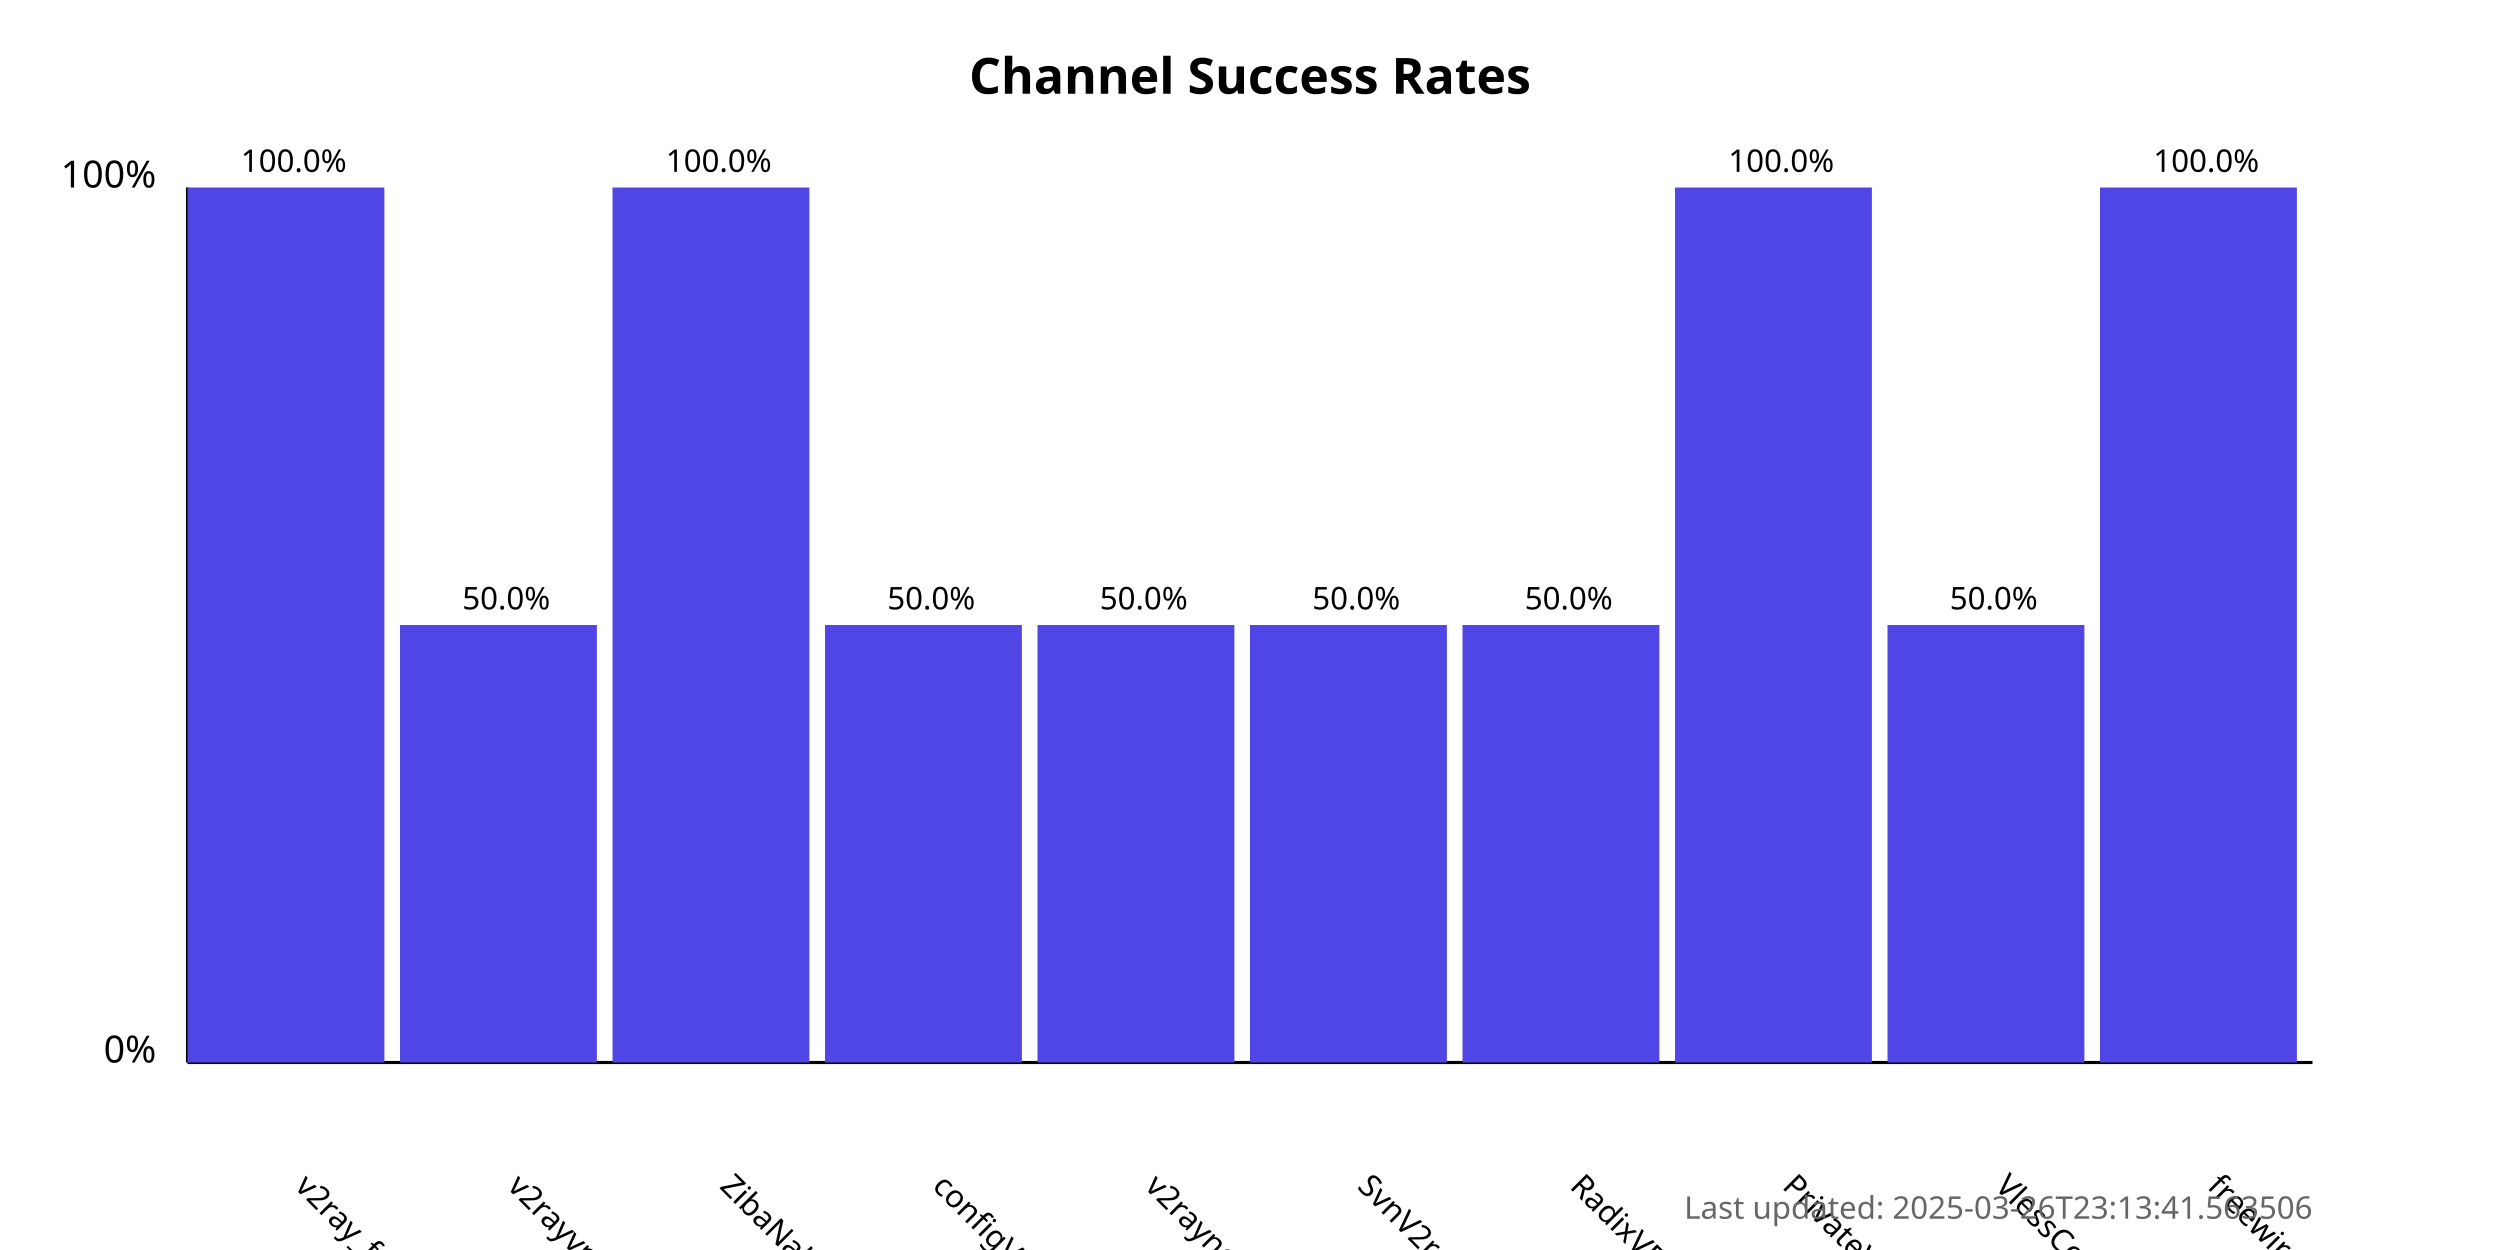
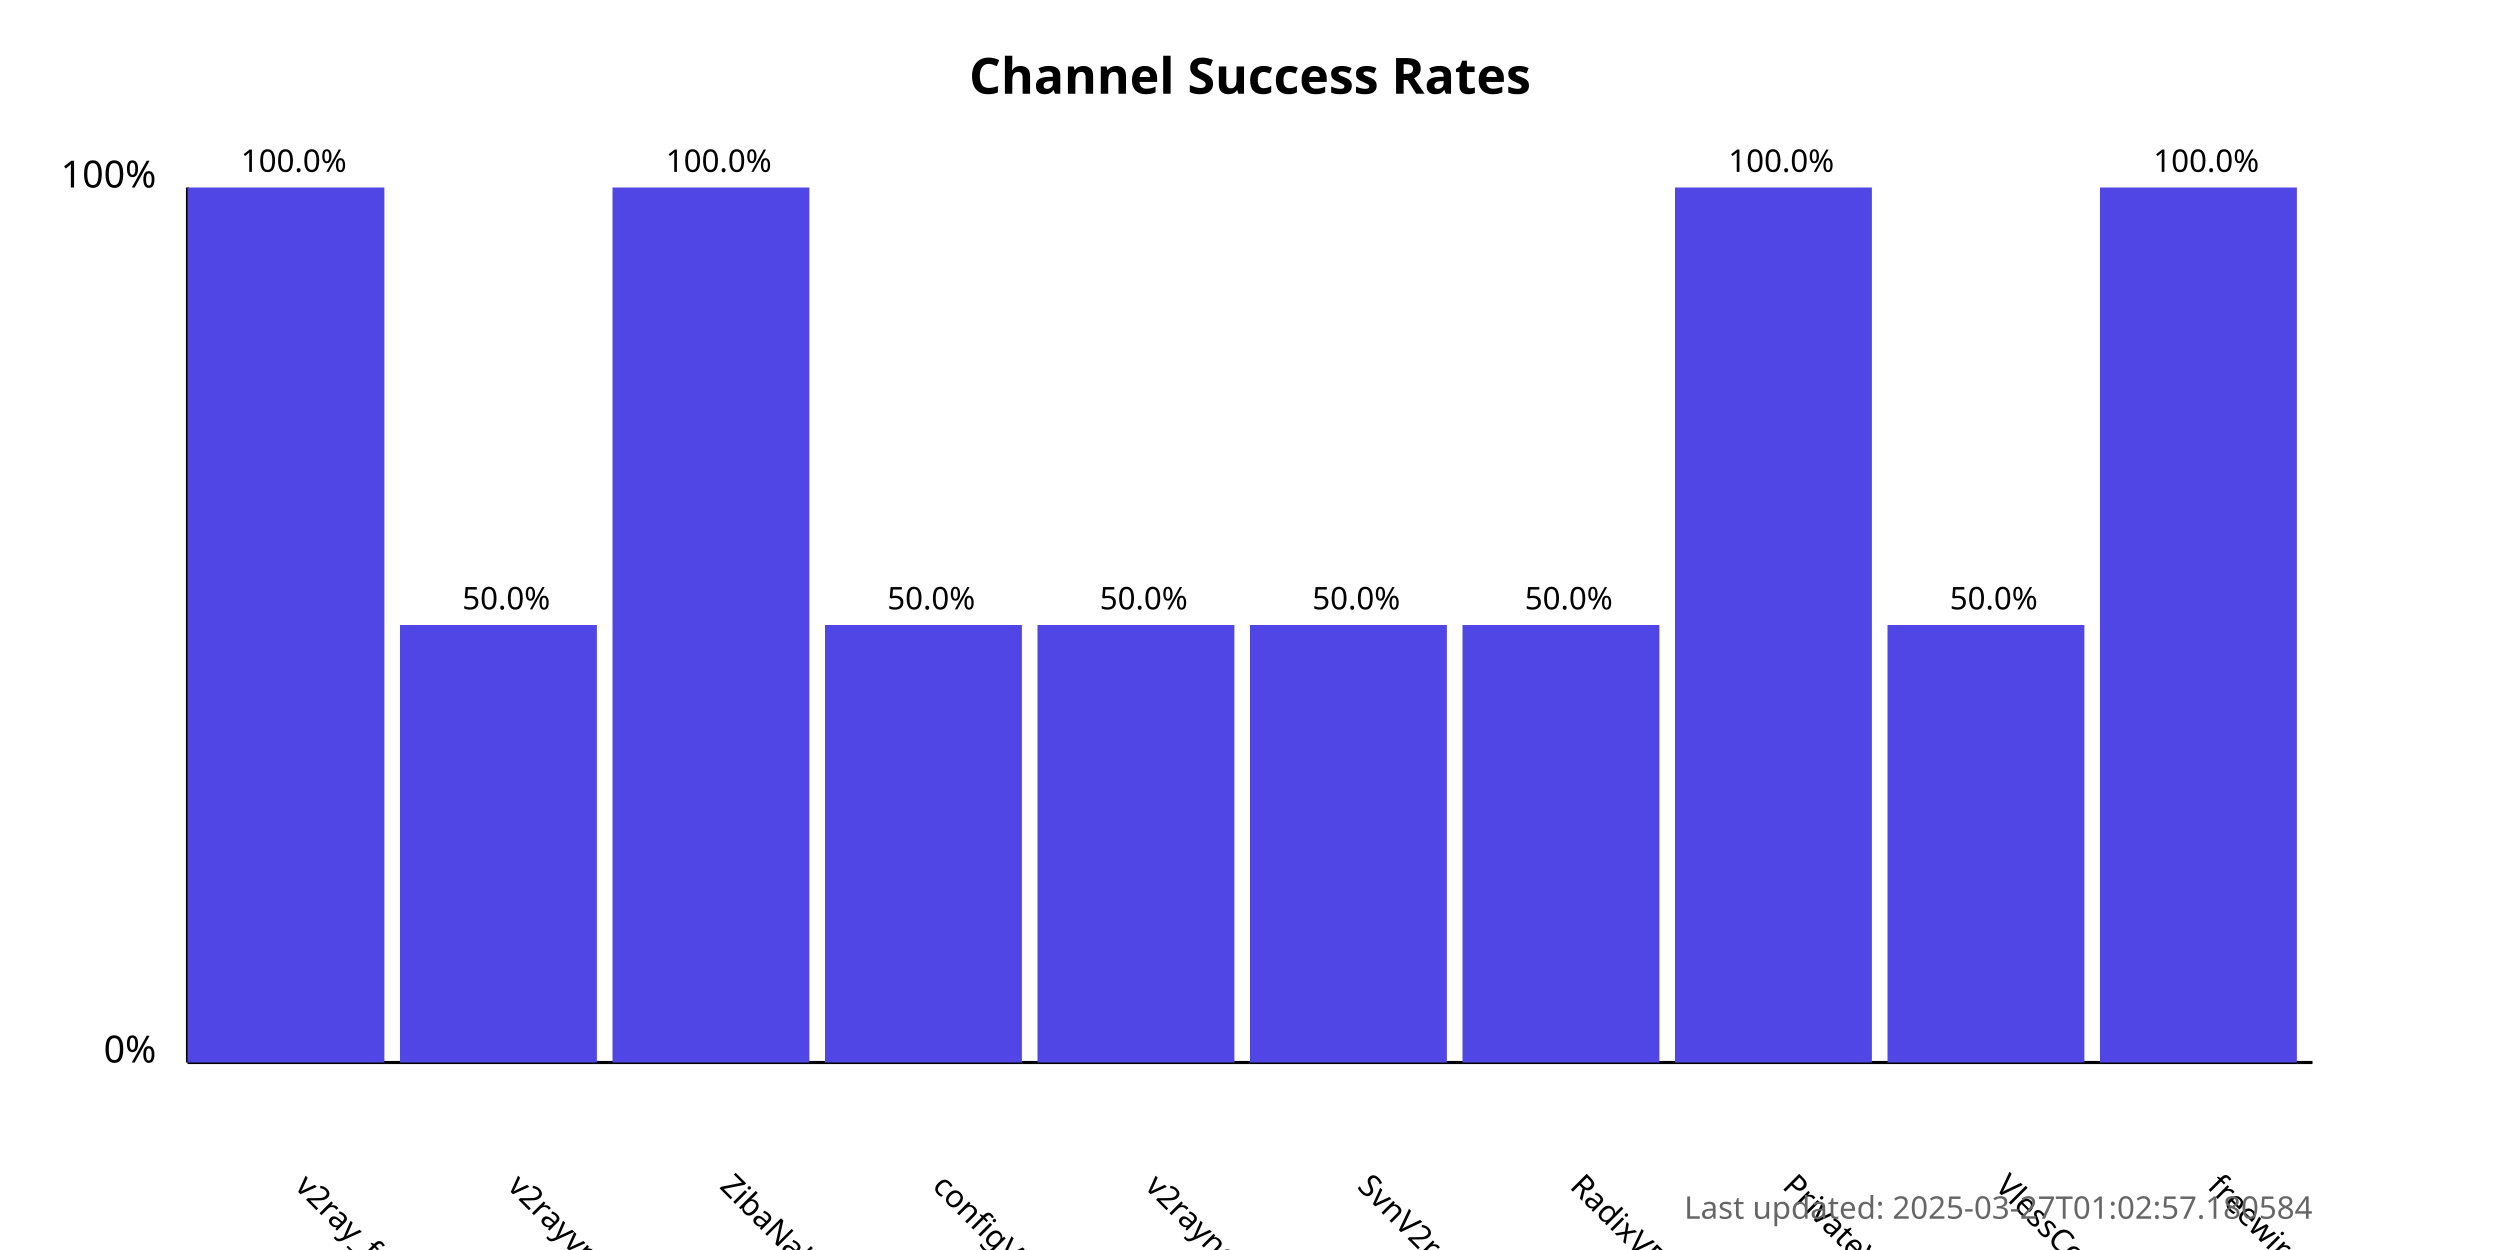
<svg xmlns="http://www.w3.org/2000/svg" width="800" height="400">
  <style>
            .chart-title { font: bold 16px sans-serif; }
            .axis-label { font: 12px sans-serif; }
            .tick-label { font: 10px sans-serif; }
            .bar { fill: #4f46e5; }
            .bar:hover { fill: #6366f1; }
            .timestamp { font: 10px sans-serif; fill: #666; }
        </style>
  <text x="400.0" y="30" text-anchor="middle" class="chart-title">
            Channel Success Rates
        </text>
  <line x1="60" y1="340" x2="60" y2="60" stroke="black" stroke-width="1" />
  <line x1="60" y1="340" x2="740" y2="340" stroke="black" stroke-width="1" />
  <text x="50" y="340" text-anchor="end" class="axis-label">0%</text>
  <text x="50" y="60" text-anchor="end" class="axis-label">100%</text>
  <g>
    <rect x="60" y="60.0" width="63.0" height="280.0" class="bar" />
    <text x="94.0" y="380" transform="rotate(45, 94.0, 380)" text-anchor="start" class="tick-label">
                v2ray_free_conf
            </text>
    <text x="94.0" y="55.0" text-anchor="middle" class="tick-label">
                100.0%
            </text>
  </g>
  <g>
    <rect x="128.0" y="200.0" width="63.0" height="140.0" class="bar" />
    <text x="162.0" y="380" transform="rotate(45, 162.0, 380)" text-anchor="start" class="tick-label">
                v2rayvpno
            </text>
    <text x="162.0" y="195.0" text-anchor="middle" class="tick-label">
                50.0%
            </text>
  </g>
  <g>
    <rect x="196.0" y="60.0" width="63.0" height="280.0" class="bar" />
    <text x="230.0" y="380" transform="rotate(45, 230.0, 380)" text-anchor="start" class="tick-label">
                ZibaNabz
            </text>
    <text x="230.0" y="55.0" text-anchor="middle" class="tick-label">
                100.0%
            </text>
  </g>
  <g>
    <rect x="264.0" y="200.0" width="63.0" height="140.0" class="bar" />
    <text x="298.0" y="380" transform="rotate(45, 298.0, 380)" text-anchor="start" class="tick-label">
                configV2rayForFree
            </text>
    <text x="298.0" y="195.0" text-anchor="middle" class="tick-label">
                50.0%
            </text>
  </g>
  <g>
    <rect x="332.0" y="200.0" width="63.0" height="140.0" class="bar" />
    <text x="366.0" y="380" transform="rotate(45, 366.0, 380)" text-anchor="start" class="tick-label">
                v2rayngvpn
            </text>
    <text x="366.0" y="195.0" text-anchor="middle" class="tick-label">
                50.0%
            </text>
  </g>
  <g>
    <rect x="400.0" y="200.0" width="63.0" height="140.0" class="bar" />
    <text x="434.0" y="380" transform="rotate(45, 434.0, 380)" text-anchor="start" class="tick-label">
                SvnV2ray
            </text>
    <text x="434.0" y="195.0" text-anchor="middle" class="tick-label">
                50.0%
            </text>
  </g>
  <g>
    <rect x="468.0" y="200.0" width="63.0" height="140.0" class="bar" />
    <text x="502.0" y="380" transform="rotate(45, 502.0, 380)" text-anchor="start" class="tick-label">
                RadixVPN
            </text>
    <text x="502.0" y="195.0" text-anchor="middle" class="tick-label">
                50.0%
            </text>
  </g>
  <g>
    <rect x="536.0" y="60.0" width="63.0" height="280.0" class="bar" />
    <text x="570.0" y="380" transform="rotate(45, 570.0, 380)" text-anchor="start" class="tick-label">
                PrivateVPNs
            </text>
    <text x="570.0" y="55.0" text-anchor="middle" class="tick-label">
                100.0%
            </text>
  </g>
  <g>
    <rect x="604.0" y="200.0" width="63.0" height="140.0" class="bar" />
    <text x="638.0" y="380" transform="rotate(45, 638.0, 380)" text-anchor="start" class="tick-label">
                VlessConfig
            </text>
    <text x="638.0" y="195.0" text-anchor="middle" class="tick-label">
                50.0%
            </text>
  </g>
  <g>
    <rect x="672.0" y="60.0" width="63.0" height="280.0" class="bar" />
    <text x="706.0" y="380" transform="rotate(45, 706.0, 380)" text-anchor="start" class="tick-label">
                freewireguard
            </text>
    <text x="706.0" y="55.0" text-anchor="middle" class="tick-label">
                100.0%
            </text>
  </g>
  <text x="740" y="390" text-anchor="end" class="timestamp">
-             Last updated: 2025-03-26T23:13:41.563506
+             Last updated: 2025-03-27T01:02:57.180584
        </text>
</svg>
